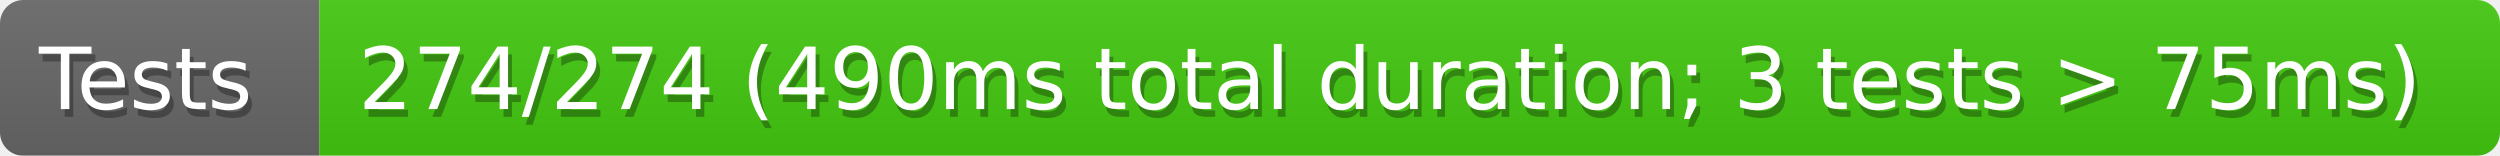
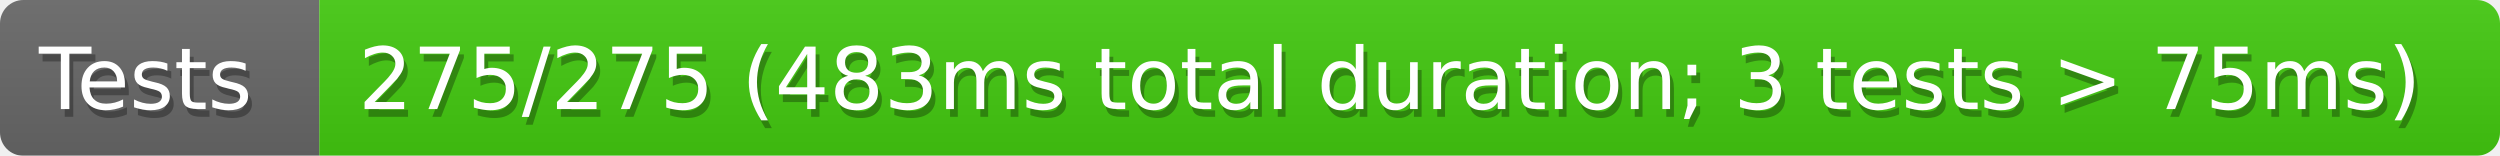
<svg xmlns="http://www.w3.org/2000/svg" width="321" height="20">
  <defs>
    <style>text{font-size:11px;font-family:Verdana,DejaVu Sans,Geneva,sans-serif}text.shadow{fill:#010101;fill-opacity:.3}text.high{fill:#fff}</style>
    <linearGradient id="smooth" x2="0" y2="100%">
      <stop offset="0" stop-color="#aaa" stop-opacity=".1" />
      <stop offset="1" stop-opacity=".1" />
    </linearGradient>
    <mask id="round">
      <rect width="100%" height="100%" rx="3" fill="#fff" />
    </mask>
  </defs>
  <g id="bg" mask="url(#round)">
    <path fill="#696969" d="M0 0h41v20H0z" />
    <path fill="#4c1" d="M41 0h280v20H41z" />
    <path fill="url(#smooth)" d="M0 0h321v20H0z" />
  </g>
  <g id="fg">
    <text class="shadow" x="5.5" y="15">Tests</text>
    <text class="high" x="5" y="14">Tests</text>
-     <text class="shadow" x="46.5" y="15">274/274 (490ms total duration; 3 tests &gt; 75ms)</text>
-     <text class="high" x="46" y="14">274/274 (490ms total duration; 3 tests &gt; 75ms)</text>
+     <text class="shadow" x="46.5" y="15">275/275 (483ms total duration; 3 tests &gt; 75ms)</text>
+     <text class="high" x="46" y="14">275/275 (483ms total duration; 3 tests &gt; 75ms)</text>
  </g>
</svg>
